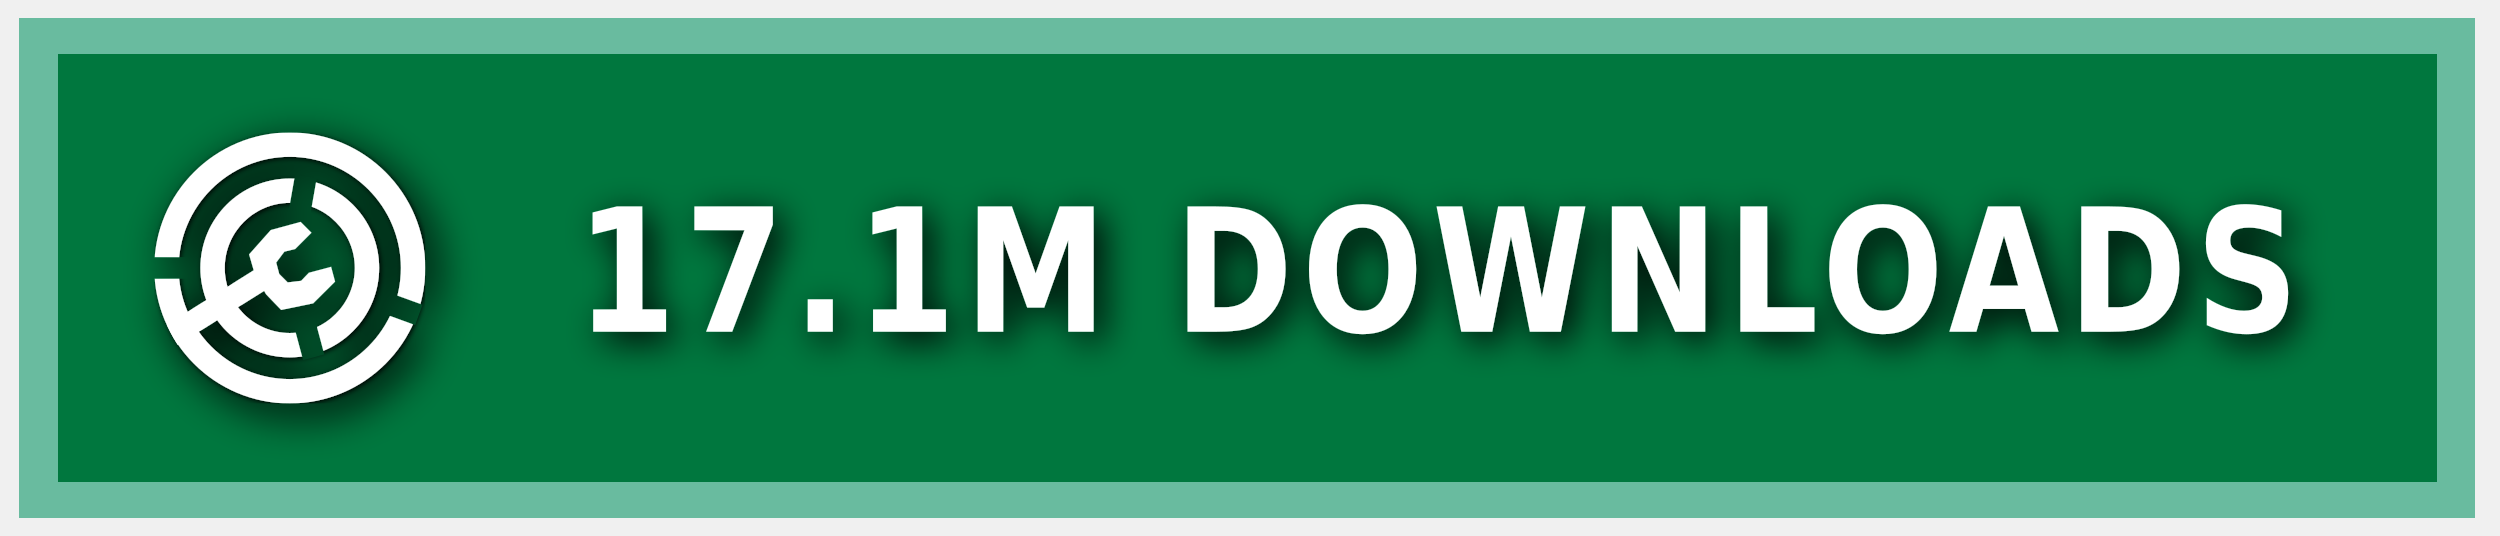
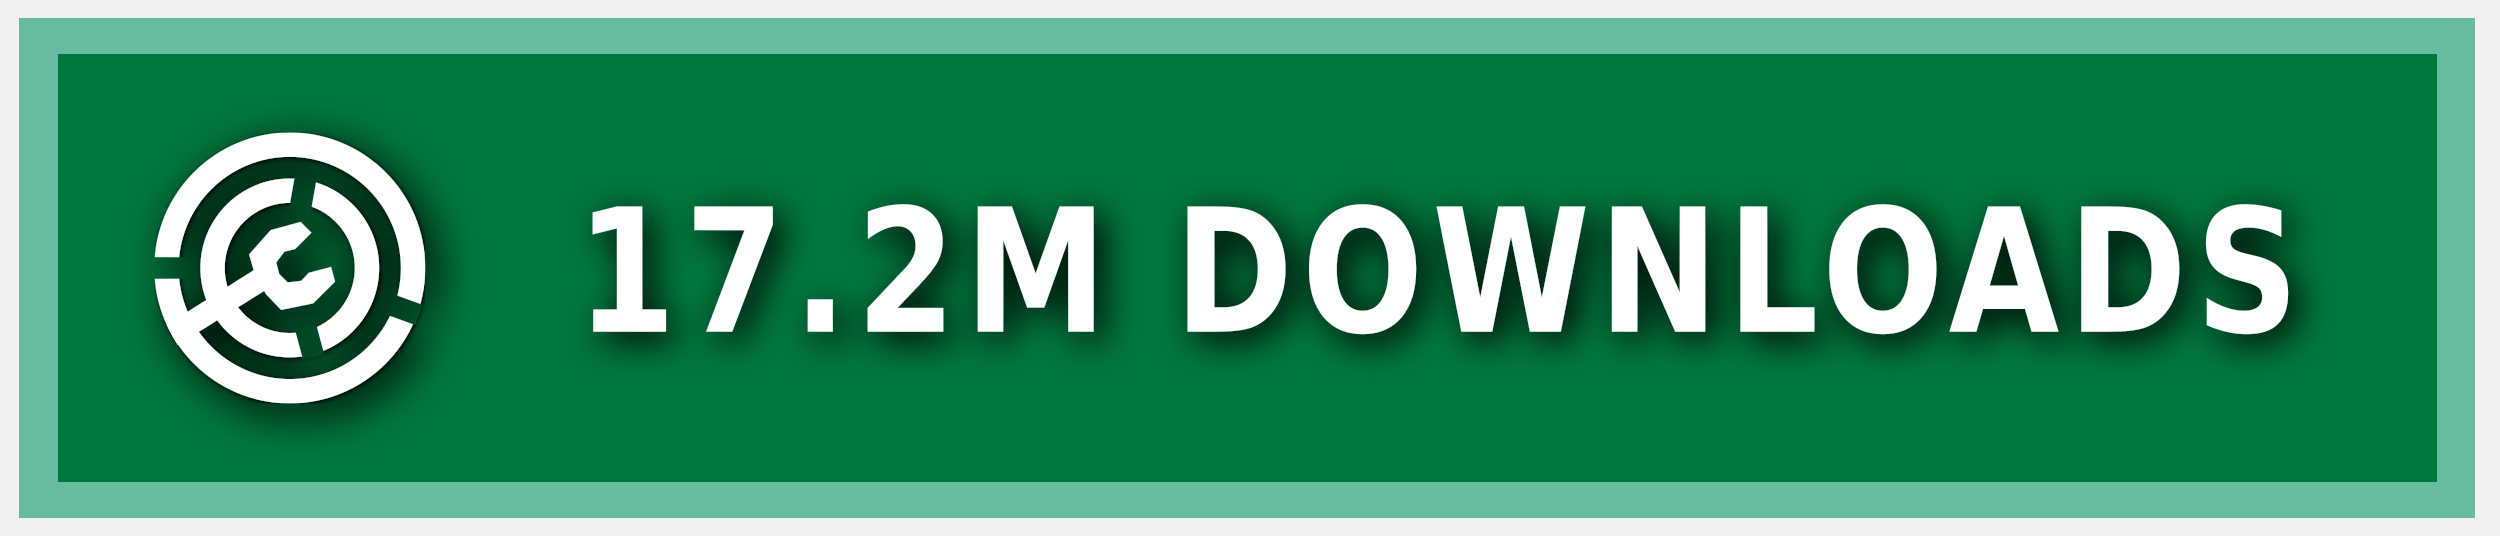
<svg xmlns="http://www.w3.org/2000/svg" xmlns:ns1="https://boxy-svg.com" width="140" height="30" role="img" aria-label="MODRINTH">
  <style> g:not(.noshadow) { filter: drop-shadow(0.5px 0.5px 1.0px black); } </style>
  <defs>
    <ns1:guide x="121.656" y="10.118" angle="90" />
    <ns1:guide x="127.198" y="17.628" angle="90" />
    <ns1:guide x="8.199" y="-3.08" angle="0" />
    <ns1:guide x="20.449" y="-4.101" angle="0" />
    <ns1:guide x="121.656" y="10.118" angle="90" />
    <ns1:guide x="127.198" y="17.628" angle="90" />
    <ns1:guide x="8.199" y="-3.08" angle="0" />
    <ns1:guide x="20.449" y="-4.101" angle="0" />
  </defs>
  <g class="noshadow" shape-rendering="crispEdges" style="" transform="matrix(1.074564, 0, 0, 1, 0, 0)">
    <rect x="1" y="1" width="128" height="28" style="fill: #00954E;" />
    <rect x="1" y="1" width="128" height="28" style="fill: rgba(0, 0, 0, 0.2);" />
    <rect x="2" y="2" width="126" height="26" style="fill: none; stroke-width:2px; stroke: rgba(211, 255, 255, 0.5);" />
  </g>
  <g fill-rule="evenodd" stroke-linejoin="round" stroke-miterlimit="1.5" clip-rule="evenodd" transform="matrix(1.2, 0, 0, 1.2, -1.2, -1.5)">
    <path fill="none" d="M 8.199 7.432 L 20.846 7.432 L 20.846 20.079 L 8.199 20.079 L 8.199 7.432 Z" style="" />
    <g clip-path="url(#a)" transform="matrix(0.126469, 0, 0, 0.126469, 8.198999, 7.431019)" style="">
      <path fill="#ffffff" d="M50 17c18.207 0 32.988 14.787 32.988 33S68.207 83 50 83 17.012 68.213 17.012 50 31.793 17 50 17Zm0 9c13.24 0 23.988 10.755 23.988 24S63.24 74 50 74 26.012 63.245 26.012 50 36.76 26 50 26Z" />
    </g>
    <g clip-path="url(#b)" transform="matrix(0.126469, 0, 0, 0.126469, 8.198999, 7.431019)" style="">
      <path fill="#ffffff" d="M50 0c27.596 0 50 22.404 50 50s-22.404 50-50 50S0 77.596 0 50 22.404 0 50 0Zm0 9c22.629 0 41 18.371 41 41S72.629 91 50 91 9 72.629 9 50 27.371 9 50 9Z" />
    </g>
    <g class="noshadow" clip-path="url(#c)" transform="matrix(0.112383, 0, 0, 0.122032, 8.268063, 7.737635)" style="">
      <path fill="none" stroke="#ffffff" stroke-width="9" d="M 50 50 L 5.171 75.882" />
    </g>
    <path fill="#ffffff" d="M 12.909 14.103 L 12.625 13.123 L 13.637 11.985 L 15.028 11.605 L 15.534 12.111 L 14.775 12.87 L 14.269 12.996 L 13.89 13.502 L 14.032 14.038 L 14.425 14.429 L 15.053 14.354 L 15.415 13.979 L 16.452 13.701 L 16.637 14.392 L 15.613 15.407 L 14.121 15.714 L 13.415 14.979 L 12.909 14.103 Z" style="" />
    <clipPath id="clip-1">
      <path d="M50 0c27.596 0 50 22.404 50 50s-22.404 50-50 50S0 77.596 0 50 22.404 0 50 0Zm0 39.549c5.768 0 10.451 4.683 10.451 10.451 0 5.768-4.683 10.451-10.451 10.451-5.768 0-10.451-4.683-10.451-10.451 0-5.768 4.683-10.451 10.451-10.451Z" />
    </clipPath>
    <g class="noshadow" clip-path="url(#clip-1)" transform="matrix(0.064459, 0.010209, -0.018807, 0.118741, -9.215255, -61.72825)" style="transform-origin: 27.985px 74.177px;">
      <path fill="none" stroke="#ffffff" stroke-width="9" d="M 49.29 67.75 L 6.679 80.603" style="" />
    </g>
  </g>
  <g>
    <clipPath id="a">
      <path fill-rule="evenodd" stroke-linejoin="round" stroke-miterlimit="1.5" clip-rule="evenodd" d="M100 0H0v100h100V0ZM46.002 49.295l.076 1.757 8.83 32.963 7.843-2.102-8.596-32.094 5.804-32.932-7.997-1.41-5.96 33.818Z" />
    </clipPath>
    <clipPath id="b">
      <path d="M0 0v46h50l1.368.241L99 63.578l-2.736 7.517L49.295 54H0v46h100V0H0Z" />
    </clipPath>
    <clipPath id="c">
      <path d="M50 0c27.596 0 50 22.404 50 50s-22.404 50-50 50S0 77.596 0 50 22.404 0 50 0Zm0 39.549c5.768 0 10.451 4.683 10.451 10.451 0 5.768-4.683 10.451-10.451 10.451-5.768 0-10.451-4.683-10.451-10.451 0-5.768 4.683-10.451 10.451-10.451Z" />
    </clipPath>
  </g>
  <g fill="#fff" text-anchor="middle" font-family="Verdana,Geneva,DejaVu Sans,sans-serif" text-rendering="geometricPrecision" font-size="100" transform="matrix(1, 0, 0, 1, 13, 0)">
-     <text style="font-size: 80px; font-weight: 700; white-space: pre;" transform="matrix(0.1, 0, 0, 0.120296, 0, -3.678133)" x="675" y="185" letter-spacing="5">17.1M DOWNLOADS</text>
+     <text style="font-size: 80px; font-weight: 700; white-space: pre;" transform="matrix(0.1, 0, 0, 0.120296, 0, -3.678133)" x="675" y="185" letter-spacing="5">17.2M DOWNLOADS</text>
  </g>
</svg>
